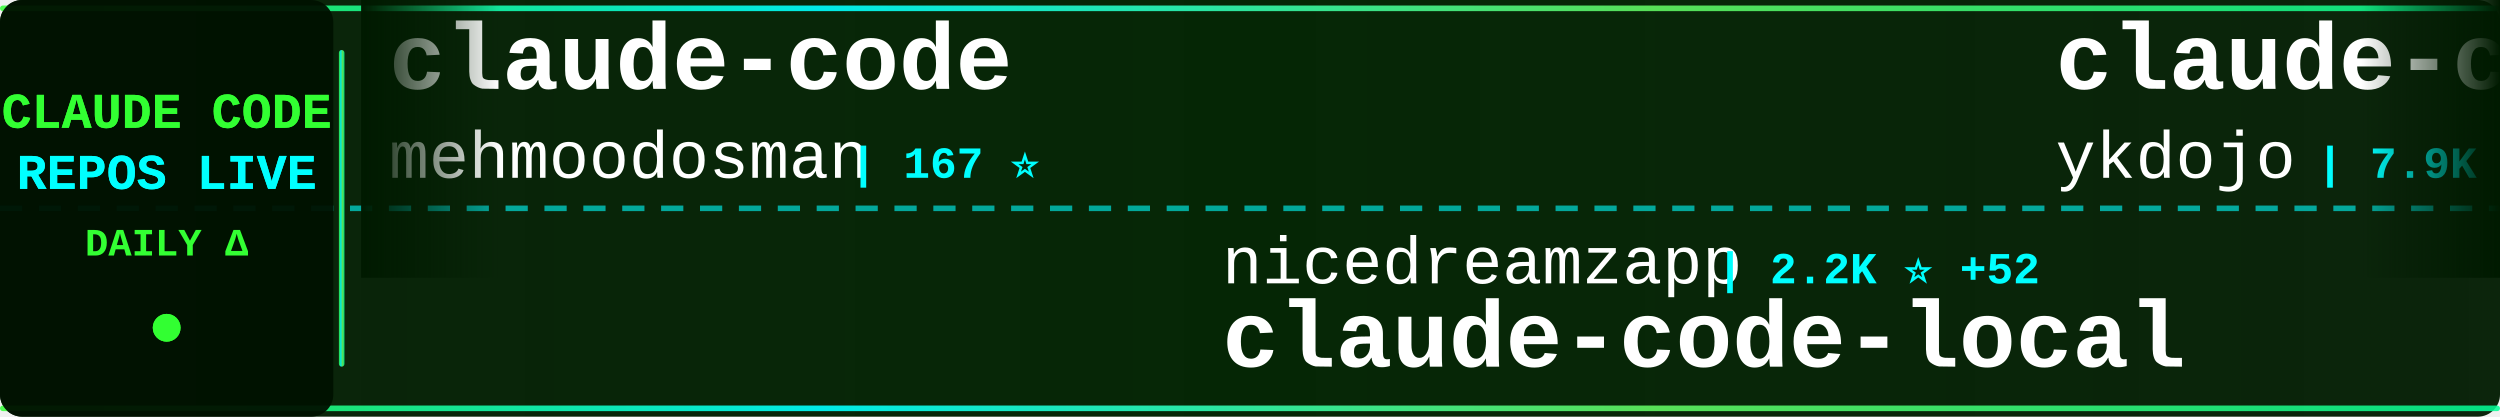
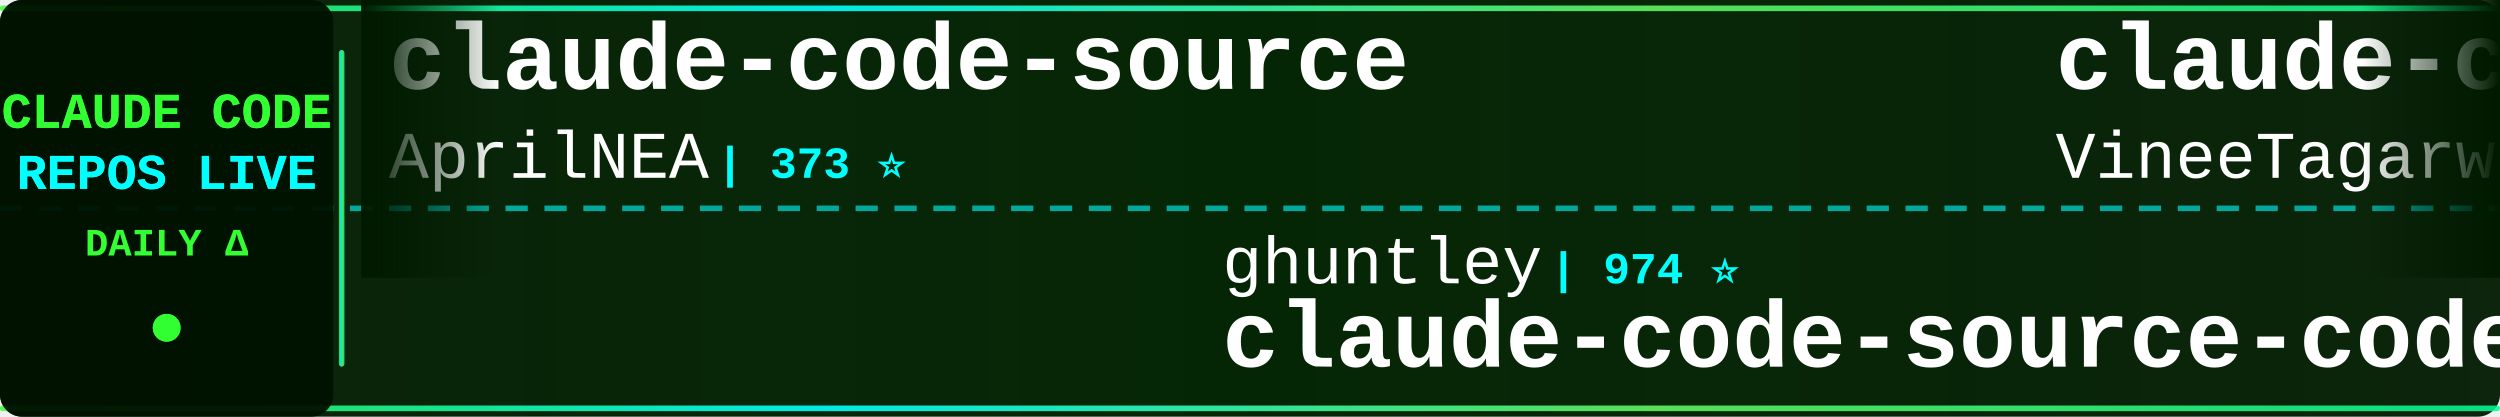
<svg xmlns="http://www.w3.org/2000/svg" width="900" height="150">
  <defs>
    <linearGradient id="tickerBg" x1="0%" y1="0%" x2="100%" y2="0%">
      <stop offset="0%" style="stop-color:#001a00;stop-opacity:0.95" />
      <stop offset="50%" style="stop-color:#002200;stop-opacity:0.98" />
      <stop offset="100%" style="stop-color:#001a00;stop-opacity:0.95" />
    </linearGradient>
    <linearGradient id="borderGrad" x1="0%" y1="0%" x2="100%" y2="0%">
      <stop offset="0%" style="stop-color:#33ff33;stop-opacity:0.85">
        <animate attributeName="stop-opacity" values="0.85;1;0.85" dur="2s" repeatCount="indefinite" />
      </stop>
      <stop offset="33%" style="stop-color:#00ffff;stop-opacity:0.9">
        <animate attributeName="stop-opacity" values="0.9;1;0.9" dur="2.2s" repeatCount="indefinite" />
      </stop>
      <stop offset="66%" style="stop-color:#66ff66;stop-opacity:0.85">
        <animate attributeName="stop-opacity" values="0.85;1;0.85" dur="1.8s" repeatCount="indefinite" />
      </stop>
      <stop offset="100%" style="stop-color:#00ff99;stop-opacity:0.85">
        <animate attributeName="stop-opacity" values="0.85;1;0.85" dur="2s" repeatCount="indefinite" />
      </stop>
    </linearGradient>
    <filter id="textGlow">
      <feGaussianBlur stdDeviation="0.1" result="coloredBlur" />
      <feMerge>
        <feMergeNode in="coloredBlur" />
        <feMergeNode in="SourceGraphic" />
      </feMerge>
    </filter>
    <filter id="metricGlow">
      <feGaussianBlur stdDeviation="0.2" result="coloredBlur" />
      <feMerge>
        <feMergeNode in="coloredBlur" />
        <feMergeNode in="SourceGraphic" />
      </feMerge>
    </filter>
    <linearGradient id="leftFade" x1="0%" y1="0%" x2="100%" y2="0%">
      <stop offset="0%" style="stop-color:#001a00;stop-opacity:1" />
      <stop offset="100%" style="stop-color:#001a00;stop-opacity:0" />
    </linearGradient>
    <linearGradient id="rightFade" x1="0%" y1="0%" x2="100%" y2="0%">
      <stop offset="0%" style="stop-color:#001a00;stop-opacity:0" />
      <stop offset="100%" style="stop-color:#001a00;stop-opacity:1" />
    </linearGradient>
  </defs>
  <rect width="900" height="150" fill="url(#tickerBg)" rx="8" />
  <rect x="0" y="2" width="900" height="2" fill="url(#borderGrad)" rx="1" />
  <rect x="0" y="146" width="900" height="2" fill="url(#borderGrad)" rx="1" />
  <line x1="0" y1="75" x2="900" y2="75" stroke="#00ffff" stroke-width="2" stroke-dasharray="8 6" opacity="0.6" />
  <rect x="0" y="0" width="120" height="150" fill="#001100" opacity="0.95" rx="8" />
  <text x="60" y="46" font-family="'Courier New', monospace" font-size="18" font-weight="bold" fill="#33ff33" text-anchor="middle" filter="url(#textGlow)">
    CLAUDE CODE
  </text>
  <text x="60" y="68" font-family="'Courier New', monospace" font-size="18" font-weight="bold" fill="#00ffff" text-anchor="middle" filter="url(#textGlow)">
    REPOS LIVE
  </text>
  <text x="60" y="92" font-family="'Courier New', monospace" font-size="14" font-weight="bold" fill="#33ff33" text-anchor="middle">
    DAILY Δ
  </text>
  <circle cx="60" cy="118" r="5" fill="#33ff33" filter="url(#metricGlow)">
    <animate attributeName="r" values="4;6;4" dur="1.5s" repeatCount="indefinite" />
    <animate attributeName="opacity" values="0.6;1;0.6" dur="1.5s" repeatCount="indefinite" />
  </circle>
  <rect x="122" y="18" width="2" height="114" fill="url(#borderGrad)" rx="1" />
  <clipPath id="tickerClip">
    <rect x="130" y="0" width="770" height="150" />
  </clipPath>
  <g clip-path="url(#tickerClip)">
    <g id="tickerItems">
      <animateTransform attributeName="transform" attributeType="XML" type="translate" from="0 0" to="-3000 0" dur="54s" repeatCount="indefinite" />
      <g transform="translate(0, 0)">
-         <text x="140" y="32" font-family="'Courier New', monospace" font-size="34" font-weight="bold" fill="#ffffff">claude-code</text>
-         <text x="140" y="64" font-family="'Courier New', monospace" font-size="24" font-weight="normal" fill="#ffffff" opacity="1.0">mehmoodosman</text>
-         <text x="306" y="64" font-family="'Courier New', monospace" font-size="16" font-weight="bold" fill="#00ffff"> | 167 ⭐</text>
+         <text x="140" y="32" font-family="'Courier New', monospace" font-size="34" font-weight="bold" fill="#ffffff">claude-code-source</text>
+         <text x="140" y="64" font-family="'Courier New', monospace" font-size="24" font-weight="normal" fill="#ffffff" opacity="1.0">AprilNEA</text>
+         <text x="258" y="64" font-family="'Courier New', monospace" font-size="16" font-weight="bold" fill="#00ffff"> | 373 ⭐</text>
      </g>
      <g transform="translate(300, 0)">
-         <text x="140" y="102" font-family="'Courier New', monospace" font-size="24" font-weight="normal" fill="#ffffff" opacity="1.0">nicedreamzapp</text>
-         <text x="318" y="102" font-family="'Courier New', monospace" font-size="16" font-weight="bold" fill="#00ffff"> | 2.2K ⭐ +52</text>
-         <text x="140" y="132" font-family="'Courier New', monospace" font-size="34" font-weight="bold" fill="#ffffff">claude-code-local</text>
+         <text x="140" y="102" font-family="'Courier New', monospace" font-size="24" font-weight="normal" fill="#ffffff" opacity="1.0">ghuntley</text>
+         <text x="258" y="102" font-family="'Courier New', monospace" font-size="16" font-weight="bold" fill="#00ffff"> | 974 ⭐</text>
+         <text x="140" y="132" font-family="'Courier New', monospace" font-size="34" font-weight="bold" fill="#ffffff">claude-code-source-code-...</text>
      </g>
      <g transform="translate(600, 0)">
-         <text x="140" y="32" font-family="'Courier New', monospace" font-size="34" font-weight="bold" fill="#ffffff">claude-code-tips</text>
-         <text x="140" y="64" font-family="'Courier New', monospace" font-size="24" font-weight="normal" fill="#ffffff" opacity="1.0">ykdojo</text>
-         <text x="234" y="64" font-family="'Courier New', monospace" font-size="16" font-weight="bold" fill="#00ffff"> | 7.9K ⭐ +15</text>
+         <text x="140" y="32" font-family="'Courier New', monospace" font-size="34" font-weight="bold" fill="#ffffff">claude-code</text>
+         <text x="140" y="64" font-family="'Courier New', monospace" font-size="24" font-weight="normal" fill="#ffffff" opacity="1.0">VineeTagarwaL-code</text>
+         <text x="378" y="64" font-family="'Courier New', monospace" font-size="16" font-weight="bold" fill="#00ffff"> | 273 ⭐</text>
      </g>
      <g transform="translate(900, 0)">
-         <text x="140" y="102" font-family="'Courier New', monospace" font-size="24" font-weight="normal" fill="#ffffff" opacity="1.0">lintsinghua</text>
-         <text x="294" y="102" font-family="'Courier New', monospace" font-size="16" font-weight="bold" fill="#00ffff"> | 2.9K ⭐ +13</text>
-         <text x="140" y="132" font-family="'Courier New', monospace" font-size="34" font-weight="bold" fill="#ffffff">claude-code-book</text>
+         <text x="140" y="102" font-family="'Courier New', monospace" font-size="24" font-weight="normal" fill="#ffffff" opacity="1.0">edmund-io</text>
+         <text x="270" y="102" font-family="'Courier New', monospace" font-size="16" font-weight="bold" fill="#00ffff"> | 1.4K ⭐</text>
+         <text x="140" y="132" font-family="'Courier New', monospace" font-size="34" font-weight="bold" fill="#ffffff">edmunds-claude-code</text>
      </g>
      <g transform="translate(1200, 0)">
-         <text x="140" y="32" font-family="'Courier New', monospace" font-size="34" font-weight="bold" fill="#ffffff">claude-code-cli</text>
-         <text x="140" y="64" font-family="'Courier New', monospace" font-size="24" font-weight="normal" fill="#ffffff" opacity="1.0">huangserva</text>
-         <text x="282" y="64" font-family="'Courier New', monospace" font-size="16" font-weight="bold" fill="#00ffff"> | 564 ⭐ +2</text>
+         <text x="140" y="32" font-family="'Courier New', monospace" font-size="34" font-weight="bold" fill="#ffffff">claude-code-system-promp...</text>
+         <text x="140" y="64" font-family="'Courier New', monospace" font-size="24" font-weight="normal" fill="#ffffff" opacity="1.0">Piebald-AI</text>
+         <text x="282" y="64" font-family="'Courier New', monospace" font-size="16" font-weight="bold" fill="#00ffff"> | 9.5K ⭐ +52</text>
      </g>
      <g transform="translate(1500, 0)">
-         <text x="140" y="102" font-family="'Courier New', monospace" font-size="24" font-weight="normal" fill="#ffffff" opacity="1.0">KimYx0207</text>
-         <text x="270" y="102" font-family="'Courier New', monospace" font-size="16" font-weight="bold" fill="#00ffff"> | 3.5K ⭐ +18</text>
-         <text x="140" y="132" font-family="'Courier New', monospace" font-size="34" font-weight="bold" fill="#ffffff">Claude-Code-x-OpenClaw-G...</text>
+         <text x="140" y="102" font-family="'Courier New', monospace" font-size="24" font-weight="normal" fill="#ffffff" opacity="1.0">AICoderTudou</text>
+         <text x="306" y="102" font-family="'Courier New', monospace" font-size="16" font-weight="bold" fill="#00ffff"> | 495 ⭐</text>
+         <text x="140" y="132" font-family="'Courier New', monospace" font-size="34" font-weight="bold" fill="#ffffff">claude-code-tudou</text>
      </g>
      <g transform="translate(1800, 0)">
-         <text x="140" y="32" font-family="'Courier New', monospace" font-size="34" font-weight="bold" fill="#ffffff">claude-code-sourcemap</text>
-         <text x="140" y="64" font-family="'Courier New', monospace" font-size="24" font-weight="normal" fill="#ffffff" opacity="1.0">Hyper66666</text>
-         <text x="282" y="64" font-family="'Courier New', monospace" font-size="16" font-weight="bold" fill="#00ffff"> | 213 ⭐ +1</text>
+         <text x="140" y="32" font-family="'Courier New', monospace" font-size="34" font-weight="bold" fill="#ffffff">Claude-Code</text>
+         <text x="140" y="64" font-family="'Courier New', monospace" font-size="24" font-weight="normal" fill="#ffffff" opacity="1.0">pengchengneo</text>
+         <text x="306" y="64" font-family="'Courier New', monospace" font-size="16" font-weight="bold" fill="#00ffff"> | 1.2K ⭐ +4</text>
      </g>
      <g transform="translate(2100, 0)">
-         <text x="140" y="102" font-family="'Courier New', monospace" font-size="24" font-weight="normal" fill="#ffffff" opacity="1.0">anthropics</text>
-         <text x="282" y="102" font-family="'Courier New', monospace" font-size="16" font-weight="bold" fill="#00ffff"> | 117.8K ⭐ +287</text>
-         <text x="140" y="132" font-family="'Courier New', monospace" font-size="34" font-weight="bold" fill="#ffffff">claude-code</text>
+         <text x="140" y="102" font-family="'Courier New', monospace" font-size="24" font-weight="normal" fill="#ffffff" opacity="1.0">JrCx7scC</text>
+         <text x="258" y="102" font-family="'Courier New', monospace" font-size="16" font-weight="bold" fill="#00ffff"> | 361 ⭐ +1</text>
+         <text x="140" y="132" font-family="'Courier New', monospace" font-size="34" font-weight="bold" fill="#ffffff">claude-code-source</text>
      </g>
      <g transform="translate(2400, 0)">
-         <text x="140" y="32" font-family="'Courier New', monospace" font-size="34" font-weight="bold" fill="#ffffff">claude-task-master</text>
-         <text x="140" y="64" font-family="'Courier New', monospace" font-size="24" font-weight="normal" fill="#ffffff" opacity="1.0">eyaltoledano</text>
-         <text x="306" y="64" font-family="'Courier New', monospace" font-size="16" font-weight="bold" fill="#00ffff"> | 26.8K ⭐ +16</text>
+         <text x="140" y="32" font-family="'Courier New', monospace" font-size="34" font-weight="bold" fill="#ffffff">claude-code-pm-course</text>
+         <text x="140" y="64" font-family="'Courier New', monospace" font-size="24" font-weight="normal" fill="#ffffff" opacity="1.0">carlvellotti</text>
+         <text x="306" y="64" font-family="'Courier New', monospace" font-size="16" font-weight="bold" fill="#00ffff"> | 1.9K ⭐ +2</text>
      </g>
      <g transform="translate(2700, 0)">
-         <text x="140" y="102" font-family="'Courier New', monospace" font-size="24" font-weight="normal" fill="#ffffff" opacity="1.0">sugyan</text>
-         <text x="234" y="102" font-family="'Courier New', monospace" font-size="16" font-weight="bold" fill="#00ffff"> | 1.1K ⭐ +4</text>
-         <text x="140" y="132" font-family="'Courier New', monospace" font-size="34" font-weight="bold" fill="#ffffff">claude-code-webui</text>
+         <text x="140" y="102" font-family="'Courier New', monospace" font-size="24" font-weight="normal" fill="#ffffff" opacity="1.0">guanshan</text>
+         <text x="258" y="102" font-family="'Courier New', monospace" font-size="16" font-weight="bold" fill="#00ffff"> | 56 ⭐</text>
+         <text x="140" y="132" font-family="'Courier New', monospace" font-size="34" font-weight="bold" fill="#ffffff">ClaudeCode</text>
      </g>
      <g transform="translate(3000, 0)">
-         <text x="140" y="32" font-family="'Courier New', monospace" font-size="34" font-weight="bold" fill="#ffffff">claude-code</text>
-         <text x="140" y="64" font-family="'Courier New', monospace" font-size="24" font-weight="normal" fill="#ffffff" opacity="1.0">mehmoodosman</text>
-         <text x="306" y="64" font-family="'Courier New', monospace" font-size="16" font-weight="bold" fill="#00ffff"> | 167 ⭐</text>
+         <text x="140" y="32" font-family="'Courier New', monospace" font-size="34" font-weight="bold" fill="#ffffff">claude-code-source</text>
+         <text x="140" y="64" font-family="'Courier New', monospace" font-size="24" font-weight="normal" fill="#ffffff" opacity="1.0">AprilNEA</text>
+         <text x="258" y="64" font-family="'Courier New', monospace" font-size="16" font-weight="bold" fill="#00ffff"> | 373 ⭐</text>
      </g>
      <g transform="translate(3300, 0)">
-         <text x="140" y="102" font-family="'Courier New', monospace" font-size="24" font-weight="normal" fill="#ffffff" opacity="1.0">nicedreamzapp</text>
-         <text x="318" y="102" font-family="'Courier New', monospace" font-size="16" font-weight="bold" fill="#00ffff"> | 2.2K ⭐ +52</text>
-         <text x="140" y="132" font-family="'Courier New', monospace" font-size="34" font-weight="bold" fill="#ffffff">claude-code-local</text>
+         <text x="140" y="102" font-family="'Courier New', monospace" font-size="24" font-weight="normal" fill="#ffffff" opacity="1.0">ghuntley</text>
+         <text x="258" y="102" font-family="'Courier New', monospace" font-size="16" font-weight="bold" fill="#00ffff"> | 974 ⭐</text>
+         <text x="140" y="132" font-family="'Courier New', monospace" font-size="34" font-weight="bold" fill="#ffffff">claude-code-source-code-...</text>
      </g>
      <g transform="translate(3600, 0)">
-         <text x="140" y="32" font-family="'Courier New', monospace" font-size="34" font-weight="bold" fill="#ffffff">claude-code-tips</text>
-         <text x="140" y="64" font-family="'Courier New', monospace" font-size="24" font-weight="normal" fill="#ffffff" opacity="1.0">ykdojo</text>
-         <text x="234" y="64" font-family="'Courier New', monospace" font-size="16" font-weight="bold" fill="#00ffff"> | 7.9K ⭐ +15</text>
+         <text x="140" y="32" font-family="'Courier New', monospace" font-size="34" font-weight="bold" fill="#ffffff">claude-code</text>
+         <text x="140" y="64" font-family="'Courier New', monospace" font-size="24" font-weight="normal" fill="#ffffff" opacity="1.0">VineeTagarwaL-code</text>
+         <text x="378" y="64" font-family="'Courier New', monospace" font-size="16" font-weight="bold" fill="#00ffff"> | 273 ⭐</text>
      </g>
      <g transform="translate(3900, 0)">
-         <text x="140" y="102" font-family="'Courier New', monospace" font-size="24" font-weight="normal" fill="#ffffff" opacity="1.0">lintsinghua</text>
-         <text x="294" y="102" font-family="'Courier New', monospace" font-size="16" font-weight="bold" fill="#00ffff"> | 2.9K ⭐ +13</text>
-         <text x="140" y="132" font-family="'Courier New', monospace" font-size="34" font-weight="bold" fill="#ffffff">claude-code-book</text>
+         <text x="140" y="102" font-family="'Courier New', monospace" font-size="24" font-weight="normal" fill="#ffffff" opacity="1.0">edmund-io</text>
+         <text x="270" y="102" font-family="'Courier New', monospace" font-size="16" font-weight="bold" fill="#00ffff"> | 1.4K ⭐</text>
+         <text x="140" y="132" font-family="'Courier New', monospace" font-size="34" font-weight="bold" fill="#ffffff">edmunds-claude-code</text>
      </g>
    </g>
  </g>
  <rect x="130" y="0" width="50" height="100" fill="url(#leftFade)" />
  <rect x="850" y="0" width="50" height="100" fill="url(#rightFade)" />
</svg>
